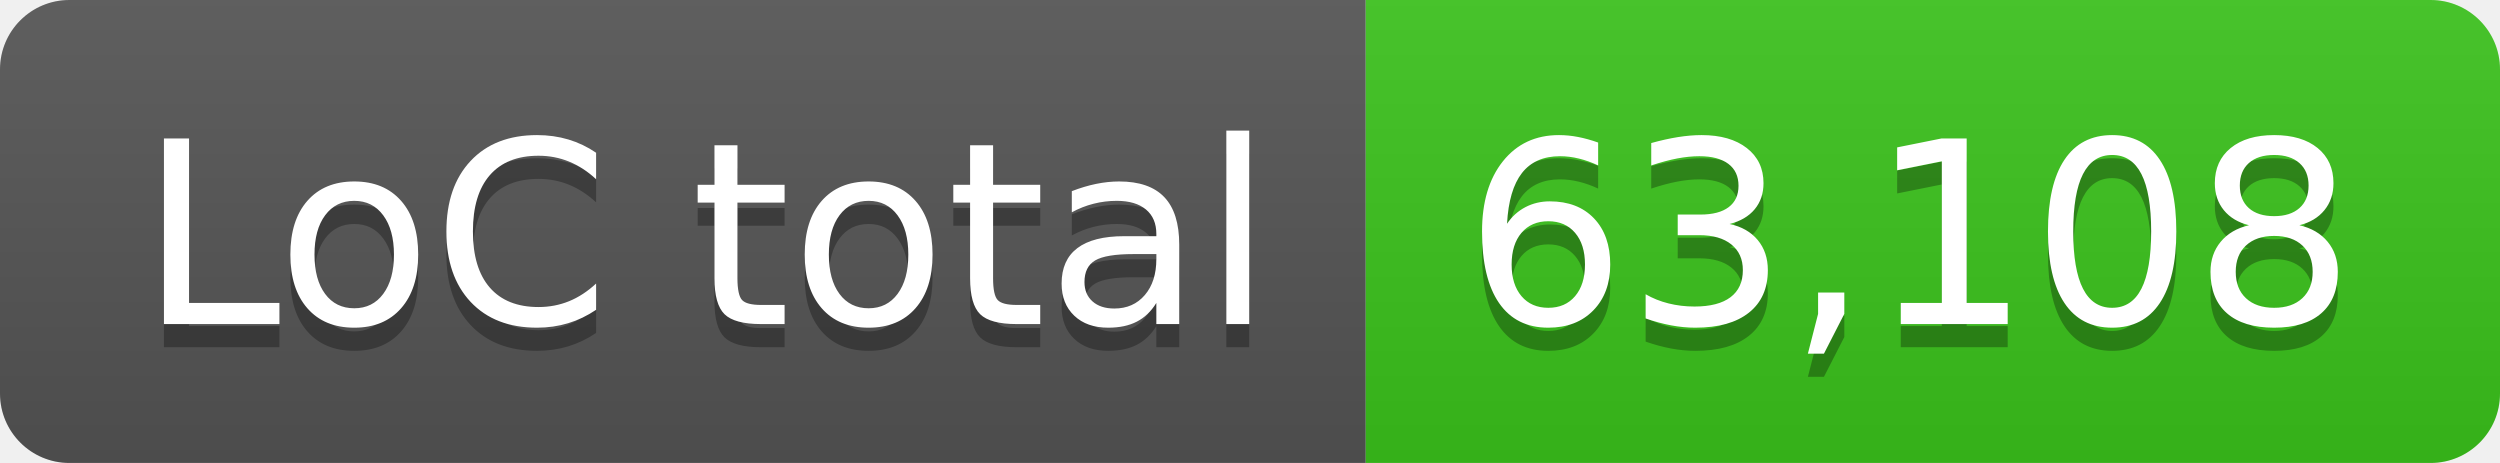
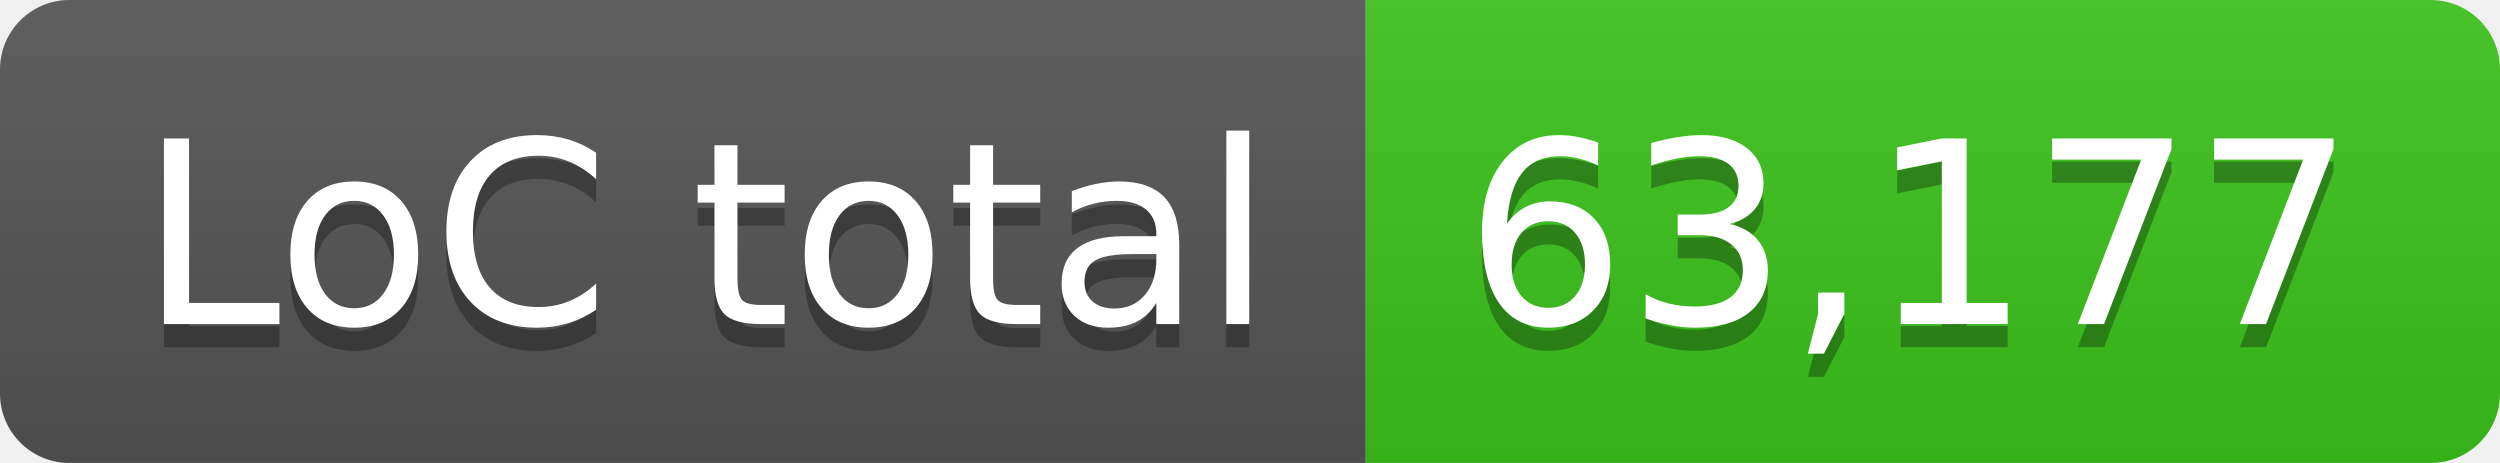
- <svg xmlns="http://www.w3.org/2000/svg" width="108" height="20" role="img" aria-label="LoC total: 63,108">
+ <svg xmlns="http://www.w3.org/2000/svg" width="108" height="20" role="img" aria-label="LoC total: 63,177">
  <linearGradient id="s" x2="0" y2="100%">
    <stop offset="0" stop-color="#bbb" stop-opacity=".1" />
    <stop offset="1" stop-opacity=".1" />
  </linearGradient>
  <clipPath id="r">
    <rect width="108" height="20" rx="3" fill="#fff" />
  </clipPath>
  <g clip-path="url(#r)">
    <rect width="59" height="20" fill="#555" />
    <rect x="59" width="49" height="20" fill="#3bc41c" />
    <rect width="108" height="20" fill="url(#s)" />
  </g>
  <g fill="#fff" text-anchor="middle" font-family="Verdana,Geneva,DejaVu Sans,sans-serif" text-rendering="geometricPrecision" font-size="110">
    <text aria-hidden="true" x="305" y="150" fill="#010101" fill-opacity=".3" transform="scale(.1)" textLength="490">LoC total</text>
    <text x="305" y="140" transform="scale(.1)" fill="#fff" textLength="490">LoC total</text>
-     <text aria-hidden="true" x="825" y="150" fill="#010101" fill-opacity=".3" transform="scale(.1)" textLength="390">63,108</text>
-     <text x="825" y="140" transform="scale(.1)" fill="#fff" textLength="390">63,108</text>
+     <text aria-hidden="true" x="825" y="150" fill="#010101" fill-opacity=".3" transform="scale(.1)" textLength="390">63,177</text>
+     <text x="825" y="140" transform="scale(.1)" fill="#fff" textLength="390">63,177</text>
  </g>
</svg>
